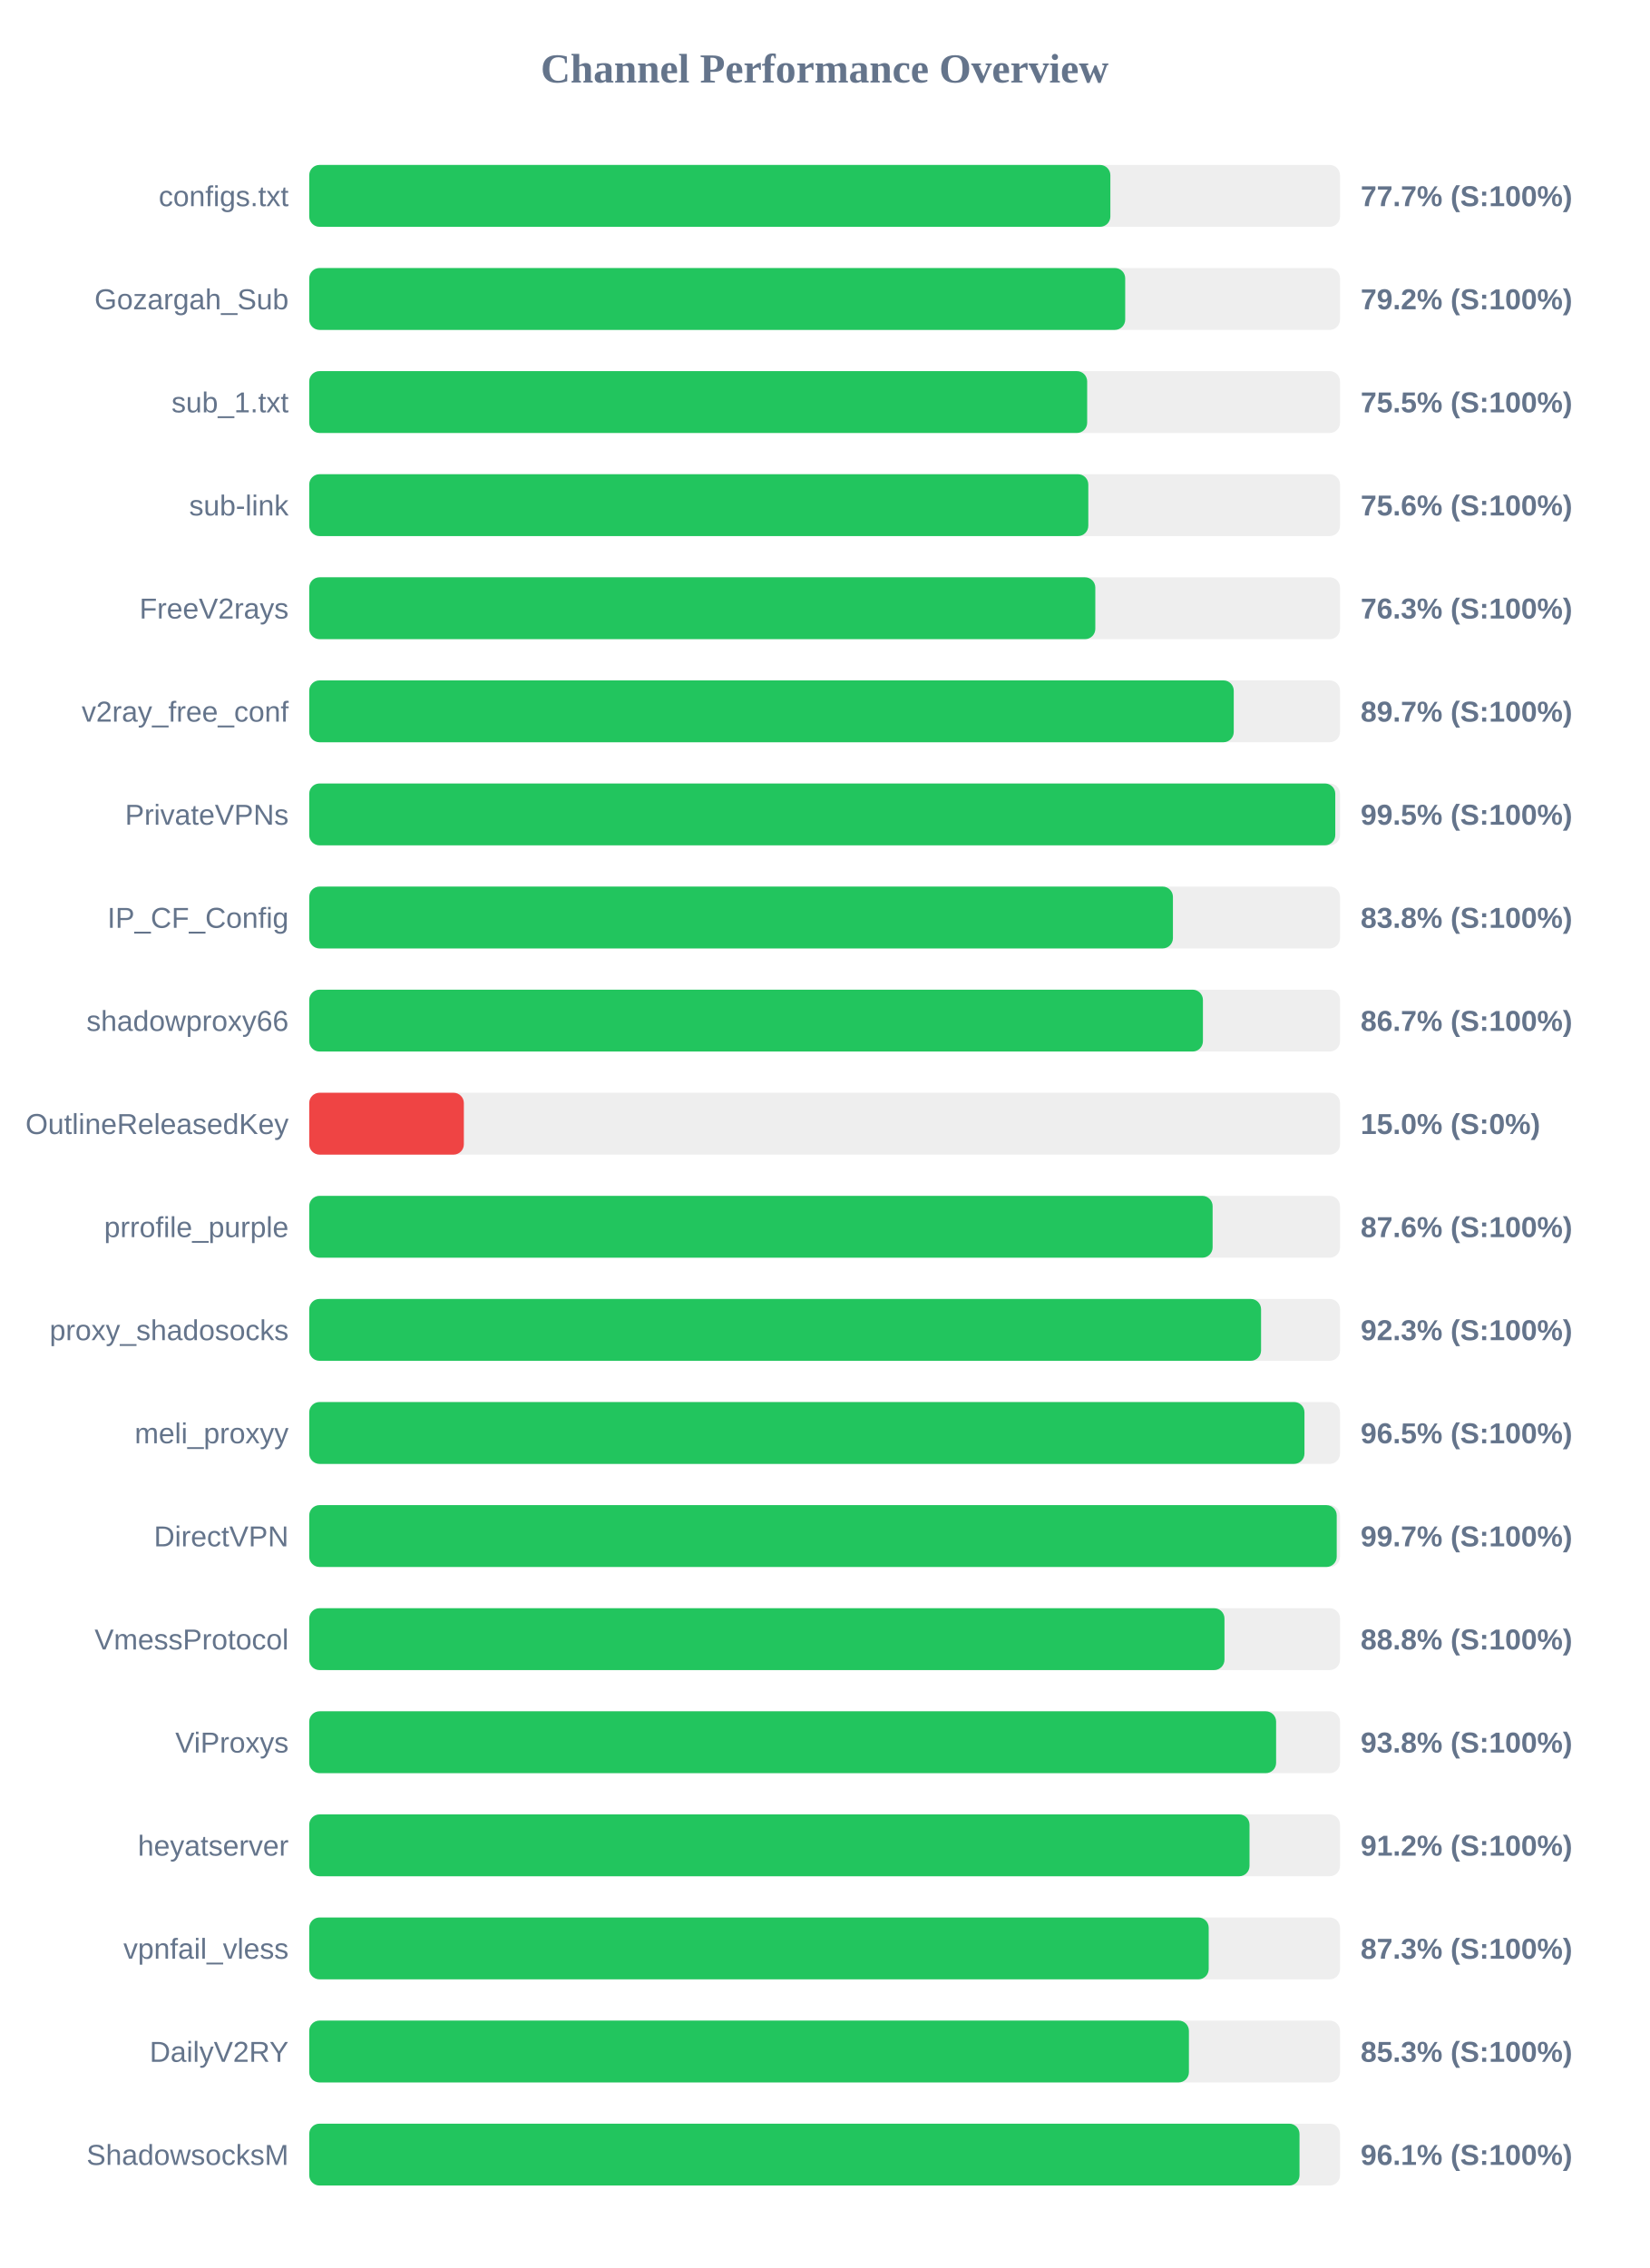
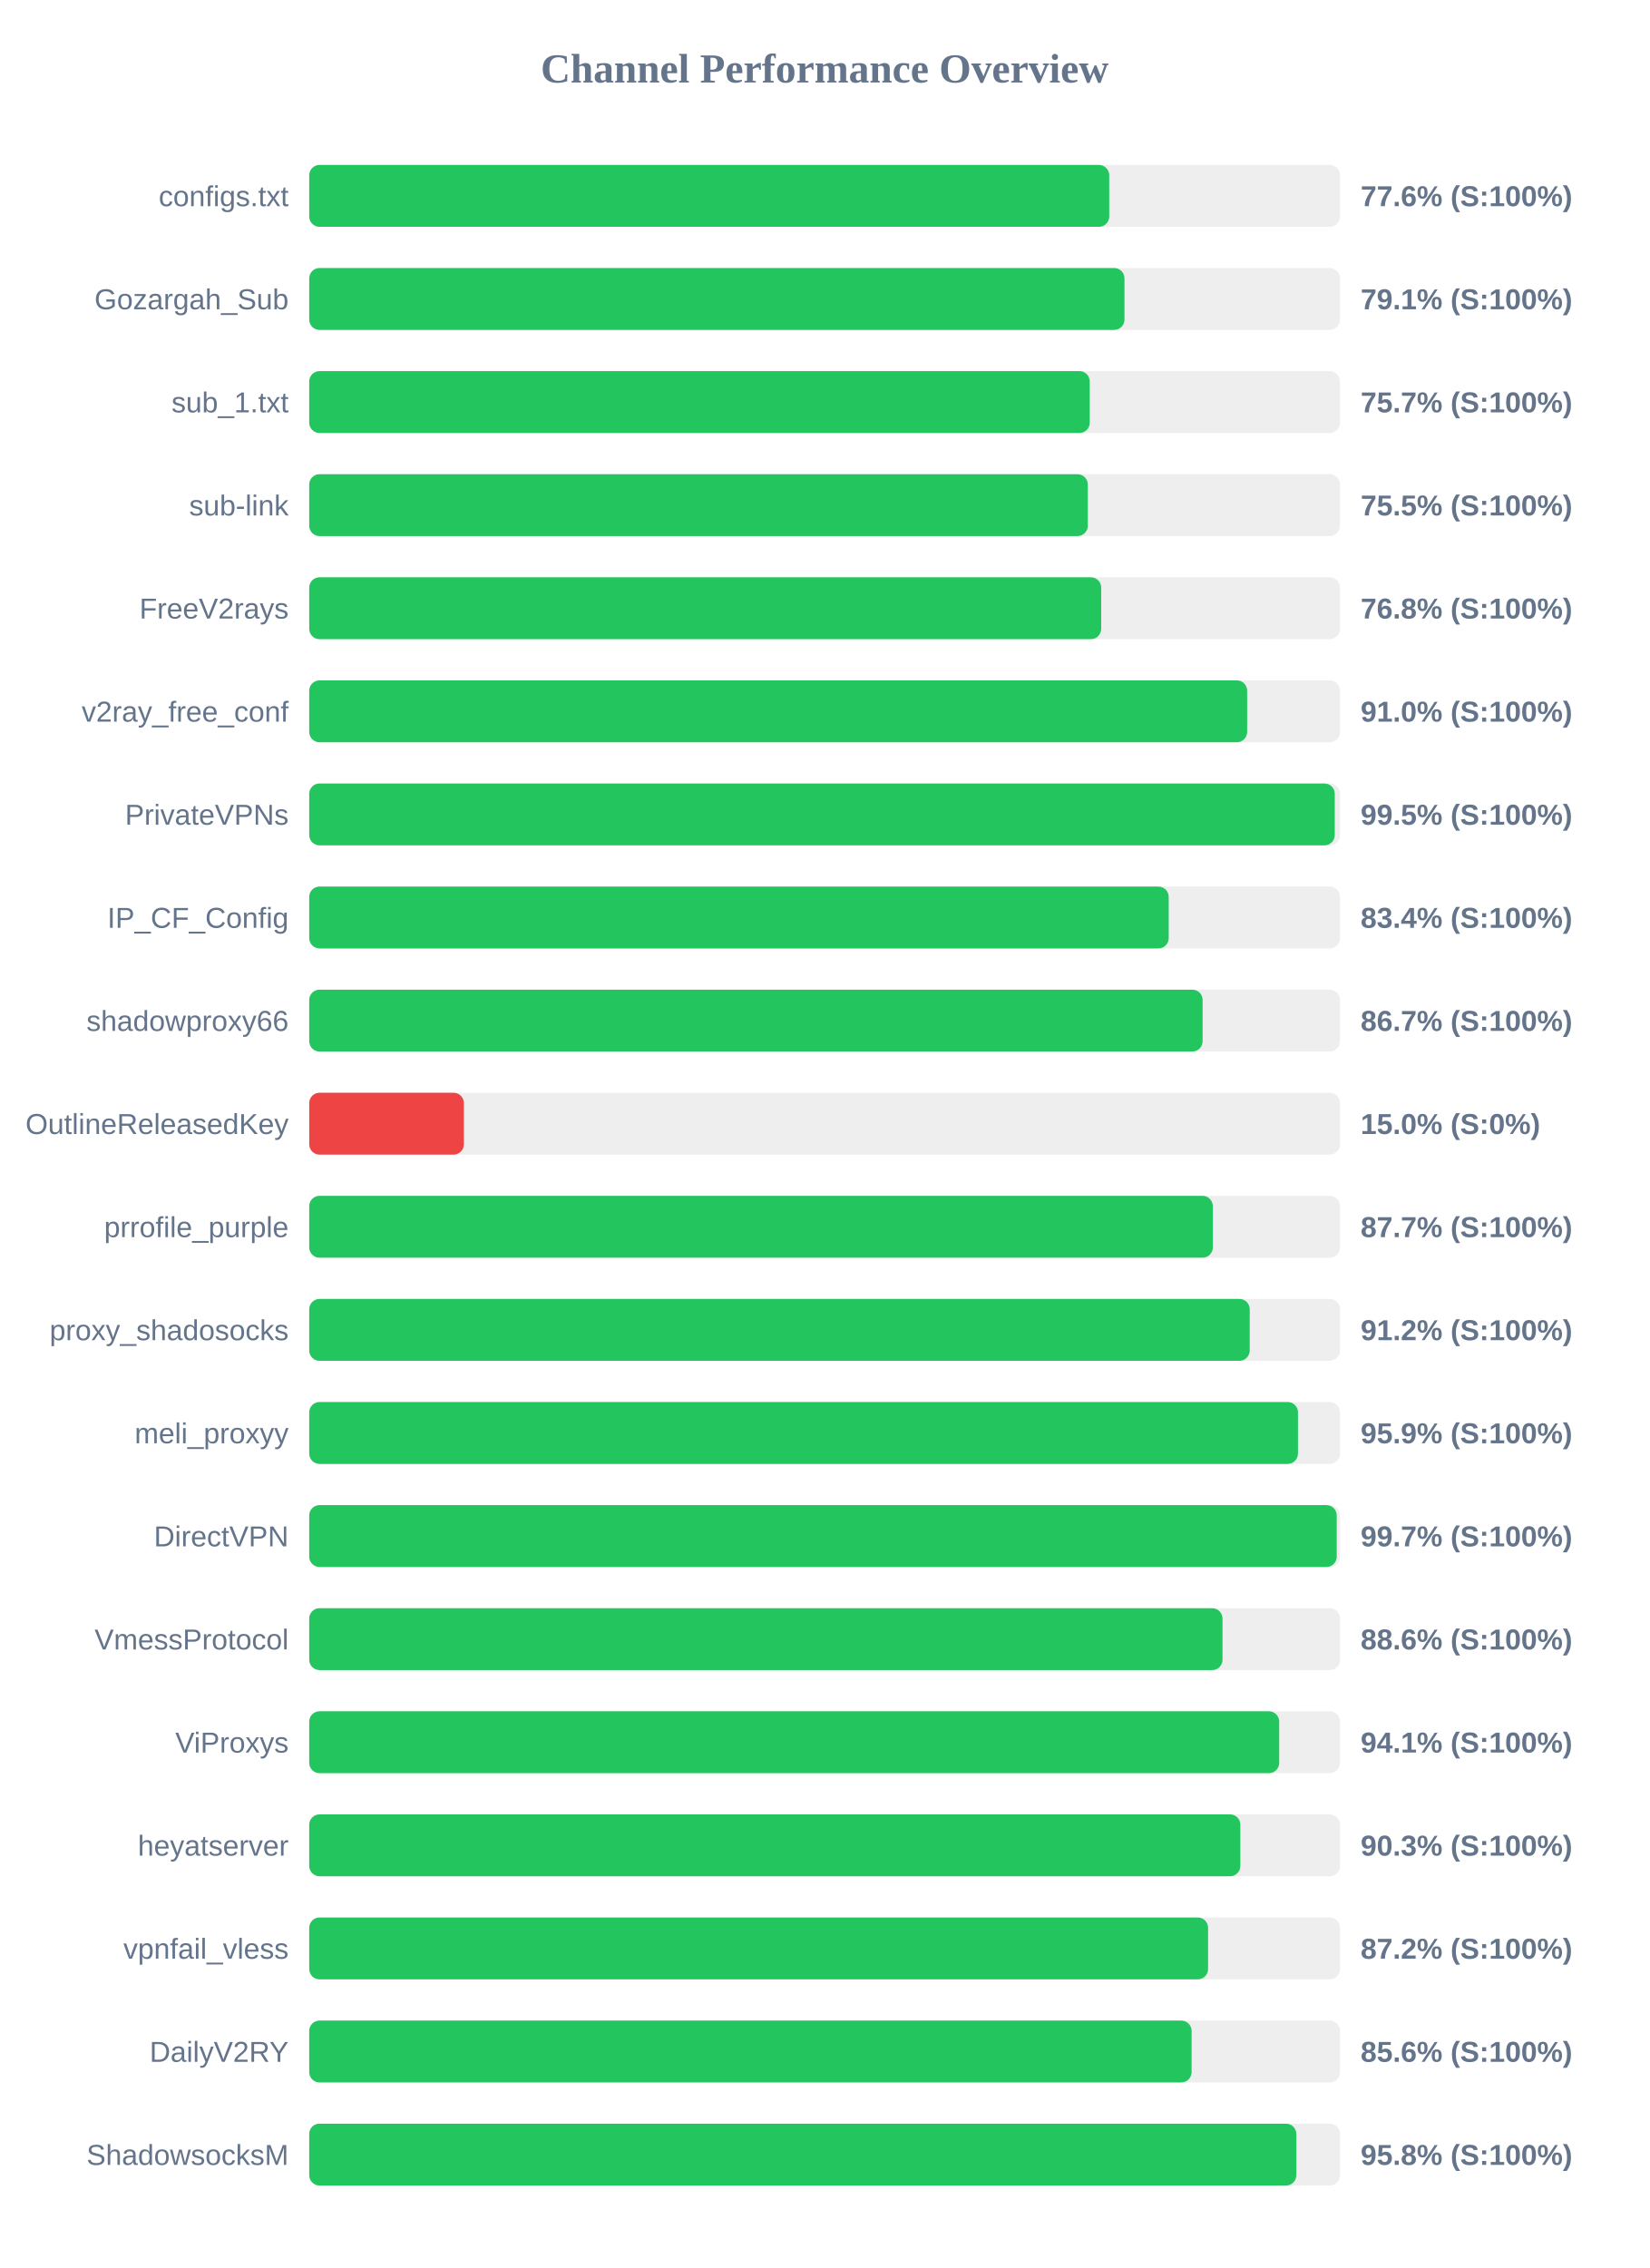
<svg xmlns="http://www.w3.org/2000/svg" width="800" height="1100" version="1.1">
  <style>
        .row { font: 14px Arial; fill: #64748b; }
        .score { font: bold 14px Arial; fill: #64748b; }
    </style>
  <text x="400" y="40" text-anchor="middle" font-size="20px" font-weight="bold" fill="#64748b">Channel Performance Overview</text>
  <rect x="150" y="80" width="500" height="30" fill="#eee" rx="5" />
-   <rect x="150" y="80" width="388.6" height="30" fill="#22c55e" rx="5" />
+   <rect x="150" y="80" width="388.05" height="30" fill="#22c55e" rx="5" />
  <text x="140" y="100" text-anchor="end" class="row">configs.txt</text>
-   <text x="660" y="100" text-anchor="start" class="score">77.7% (S:100%)</text>
+   <text x="660" y="100" text-anchor="start" class="score">77.6% (S:100%)</text>
  <rect x="150" y="130" width="500" height="30" fill="#eee" rx="5" />
-   <rect x="150" y="130" width="395.8" height="30" fill="#22c55e" rx="5" />
+   <rect x="150" y="130" width="395.45" height="30" fill="#22c55e" rx="5" />
  <text x="140" y="150" text-anchor="end" class="row">Gozargah_Sub</text>
-   <text x="660" y="150" text-anchor="start" class="score">79.2% (S:100%)</text>
+   <text x="660" y="150" text-anchor="start" class="score">79.1% (S:100%)</text>
  <rect x="150" y="180" width="500" height="30" fill="#eee" rx="5" />
-   <rect x="150" y="180" width="377.35" height="30" fill="#22c55e" rx="5" />
+   <rect x="150" y="180" width="378.6" height="30" fill="#22c55e" rx="5" />
  <text x="140" y="200" text-anchor="end" class="row">sub_1.txt</text>
-   <text x="660" y="200" text-anchor="start" class="score">75.5% (S:100%)</text>
+   <text x="660" y="200" text-anchor="start" class="score">75.7% (S:100%)</text>
  <rect x="150" y="230" width="500" height="30" fill="#eee" rx="5" />
-   <rect x="150" y="230" width="377.9" height="30" fill="#22c55e" rx="5" />
+   <rect x="150" y="230" width="377.65" height="30" fill="#22c55e" rx="5" />
  <text x="140" y="250" text-anchor="end" class="row">sub-link</text>
-   <text x="660" y="250" text-anchor="start" class="score">75.6% (S:100%)</text>
+   <text x="660" y="250" text-anchor="start" class="score">75.5% (S:100%)</text>
  <rect x="150" y="280" width="500" height="30" fill="#eee" rx="5" />
-   <rect x="150" y="280" width="381.3" height="30" fill="#22c55e" rx="5" />
+   <rect x="150" y="280" width="384.15" height="30" fill="#22c55e" rx="5" />
  <text x="140" y="300" text-anchor="end" class="row">FreeV2rays</text>
-   <text x="660" y="300" text-anchor="start" class="score">76.3% (S:100%)</text>
+   <text x="660" y="300" text-anchor="start" class="score">76.8% (S:100%)</text>
  <rect x="150" y="330" width="500" height="30" fill="#eee" rx="5" />
-   <rect x="150" y="330" width="448.45" height="30" fill="#22c55e" rx="5" />
+   <rect x="150" y="330" width="454.95" height="30" fill="#22c55e" rx="5" />
  <text x="140" y="350" text-anchor="end" class="row">v2ray_free_conf</text>
-   <text x="660" y="350" text-anchor="start" class="score">89.7% (S:100%)</text>
+   <text x="660" y="350" text-anchor="start" class="score">91.0% (S:100%)</text>
  <rect x="150" y="380" width="500" height="30" fill="#eee" rx="5" />
-   <rect x="150" y="380" width="497.7" height="30" fill="#22c55e" rx="5" />
+   <rect x="150" y="380" width="497.45" height="30" fill="#22c55e" rx="5" />
  <text x="140" y="400" text-anchor="end" class="row">PrivateVPNs</text>
  <text x="660" y="400" text-anchor="start" class="score">99.5% (S:100%)</text>
  <rect x="150" y="430" width="500" height="30" fill="#eee" rx="5" />
-   <rect x="150" y="430" width="418.95" height="30" fill="#22c55e" rx="5" />
+   <rect x="150" y="430" width="416.9" height="30" fill="#22c55e" rx="5" />
  <text x="140" y="450" text-anchor="end" class="row">IP_CF_Config</text>
-   <text x="660" y="450" text-anchor="start" class="score">83.8% (S:100%)</text>
+   <text x="660" y="450" text-anchor="start" class="score">83.4% (S:100%)</text>
  <rect x="150" y="480" width="500" height="30" fill="#eee" rx="5" />
-   <rect x="150" y="480" width="433.5" height="30" fill="#22c55e" rx="5" />
+   <rect x="150" y="480" width="433.35" height="30" fill="#22c55e" rx="5" />
  <text x="140" y="500" text-anchor="end" class="row">shadowproxy66</text>
  <text x="660" y="500" text-anchor="start" class="score">86.7% (S:100%)</text>
  <rect x="150" y="530" width="500" height="30" fill="#eee" rx="5" />
  <rect x="150" y="530" width="75.0" height="30" fill="#ef4444" rx="5" />
  <text x="140" y="550" text-anchor="end" class="row">OutlineReleasedKey</text>
  <text x="660" y="550" text-anchor="start" class="score">15.0% (S:0%)</text>
  <rect x="150" y="580" width="500" height="30" fill="#eee" rx="5" />
-   <rect x="150" y="580" width="438.2" height="30" fill="#22c55e" rx="5" />
+   <rect x="150" y="580" width="438.3" height="30" fill="#22c55e" rx="5" />
  <text x="140" y="600" text-anchor="end" class="row">prrofile_purple</text>
-   <text x="660" y="600" text-anchor="start" class="score">87.6% (S:100%)</text>
+   <text x="660" y="600" text-anchor="start" class="score">87.7% (S:100%)</text>
  <rect x="150" y="630" width="500" height="30" fill="#eee" rx="5" />
-   <rect x="150" y="630" width="461.7" height="30" fill="#22c55e" rx="5" />
+   <rect x="150" y="630" width="456.2" height="30" fill="#22c55e" rx="5" />
  <text x="140" y="650" text-anchor="end" class="row">proxy_shadosocks</text>
-   <text x="660" y="650" text-anchor="start" class="score">92.3% (S:100%)</text>
+   <text x="660" y="650" text-anchor="start" class="score">91.2% (S:100%)</text>
  <rect x="150" y="680" width="500" height="30" fill="#eee" rx="5" />
-   <rect x="150" y="680" width="482.75" height="30" fill="#22c55e" rx="5" />
+   <rect x="150" y="680" width="479.6" height="30" fill="#22c55e" rx="5" />
  <text x="140" y="700" text-anchor="end" class="row">meli_proxyy</text>
-   <text x="660" y="700" text-anchor="start" class="score">96.5% (S:100%)</text>
+   <text x="660" y="700" text-anchor="start" class="score">95.9% (S:100%)</text>
  <rect x="150" y="730" width="500" height="30" fill="#eee" rx="5" />
  <rect x="150" y="730" width="498.4" height="30" fill="#22c55e" rx="5" />
  <text x="140" y="750" text-anchor="end" class="row">DirectVPN</text>
  <text x="660" y="750" text-anchor="start" class="score">99.7% (S:100%)</text>
  <rect x="150" y="780" width="500" height="30" fill="#eee" rx="5" />
-   <rect x="150" y="780" width="443.95" height="30" fill="#22c55e" rx="5" />
+   <rect x="150" y="780" width="443.0" height="30" fill="#22c55e" rx="5" />
  <text x="140" y="800" text-anchor="end" class="row">VmessProtocol</text>
-   <text x="660" y="800" text-anchor="start" class="score">88.8% (S:100%)</text>
+   <text x="660" y="800" text-anchor="start" class="score">88.6% (S:100%)</text>
  <rect x="150" y="830" width="500" height="30" fill="#eee" rx="5" />
-   <rect x="150" y="830" width="469.0" height="30" fill="#22c55e" rx="5" />
+   <rect x="150" y="830" width="470.5" height="30" fill="#22c55e" rx="5" />
  <text x="140" y="850" text-anchor="end" class="row">ViProxys</text>
-   <text x="660" y="850" text-anchor="start" class="score">93.8% (S:100%)</text>
+   <text x="660" y="850" text-anchor="start" class="score">94.1% (S:100%)</text>
  <rect x="150" y="880" width="500" height="30" fill="#eee" rx="5" />
-   <rect x="150" y="880" width="456.1" height="30" fill="#22c55e" rx="5" />
+   <rect x="150" y="880" width="451.65" height="30" fill="#22c55e" rx="5" />
  <text x="140" y="900" text-anchor="end" class="row">heyatserver</text>
-   <text x="660" y="900" text-anchor="start" class="score">91.2% (S:100%)</text>
+   <text x="660" y="900" text-anchor="start" class="score">90.3% (S:100%)</text>
  <rect x="150" y="930" width="500" height="30" fill="#eee" rx="5" />
-   <rect x="150" y="930" width="436.3" height="30" fill="#22c55e" rx="5" />
+   <rect x="150" y="930" width="436.0" height="30" fill="#22c55e" rx="5" />
  <text x="140" y="950" text-anchor="end" class="row">vpnfail_vless</text>
-   <text x="660" y="950" text-anchor="start" class="score">87.3% (S:100%)</text>
+   <text x="660" y="950" text-anchor="start" class="score">87.2% (S:100%)</text>
  <rect x="150" y="980" width="500" height="30" fill="#eee" rx="5" />
-   <rect x="150" y="980" width="426.7" height="30" fill="#22c55e" rx="5" />
+   <rect x="150" y="980" width="428.0" height="30" fill="#22c55e" rx="5" />
  <text x="140" y="1000" text-anchor="end" class="row">DailyV2RY</text>
-   <text x="660" y="1000" text-anchor="start" class="score">85.3% (S:100%)</text>
+   <text x="660" y="1000" text-anchor="start" class="score">85.6% (S:100%)</text>
  <rect x="150" y="1030" width="500" height="30" fill="#eee" rx="5" />
-   <rect x="150" y="1030" width="480.35" height="30" fill="#22c55e" rx="5" />
+   <rect x="150" y="1030" width="478.8" height="30" fill="#22c55e" rx="5" />
  <text x="140" y="1050" text-anchor="end" class="row">ShadowsocksM</text>
-   <text x="660" y="1050" text-anchor="start" class="score">96.1% (S:100%)</text>
+   <text x="660" y="1050" text-anchor="start" class="score">95.8% (S:100%)</text>
</svg>
